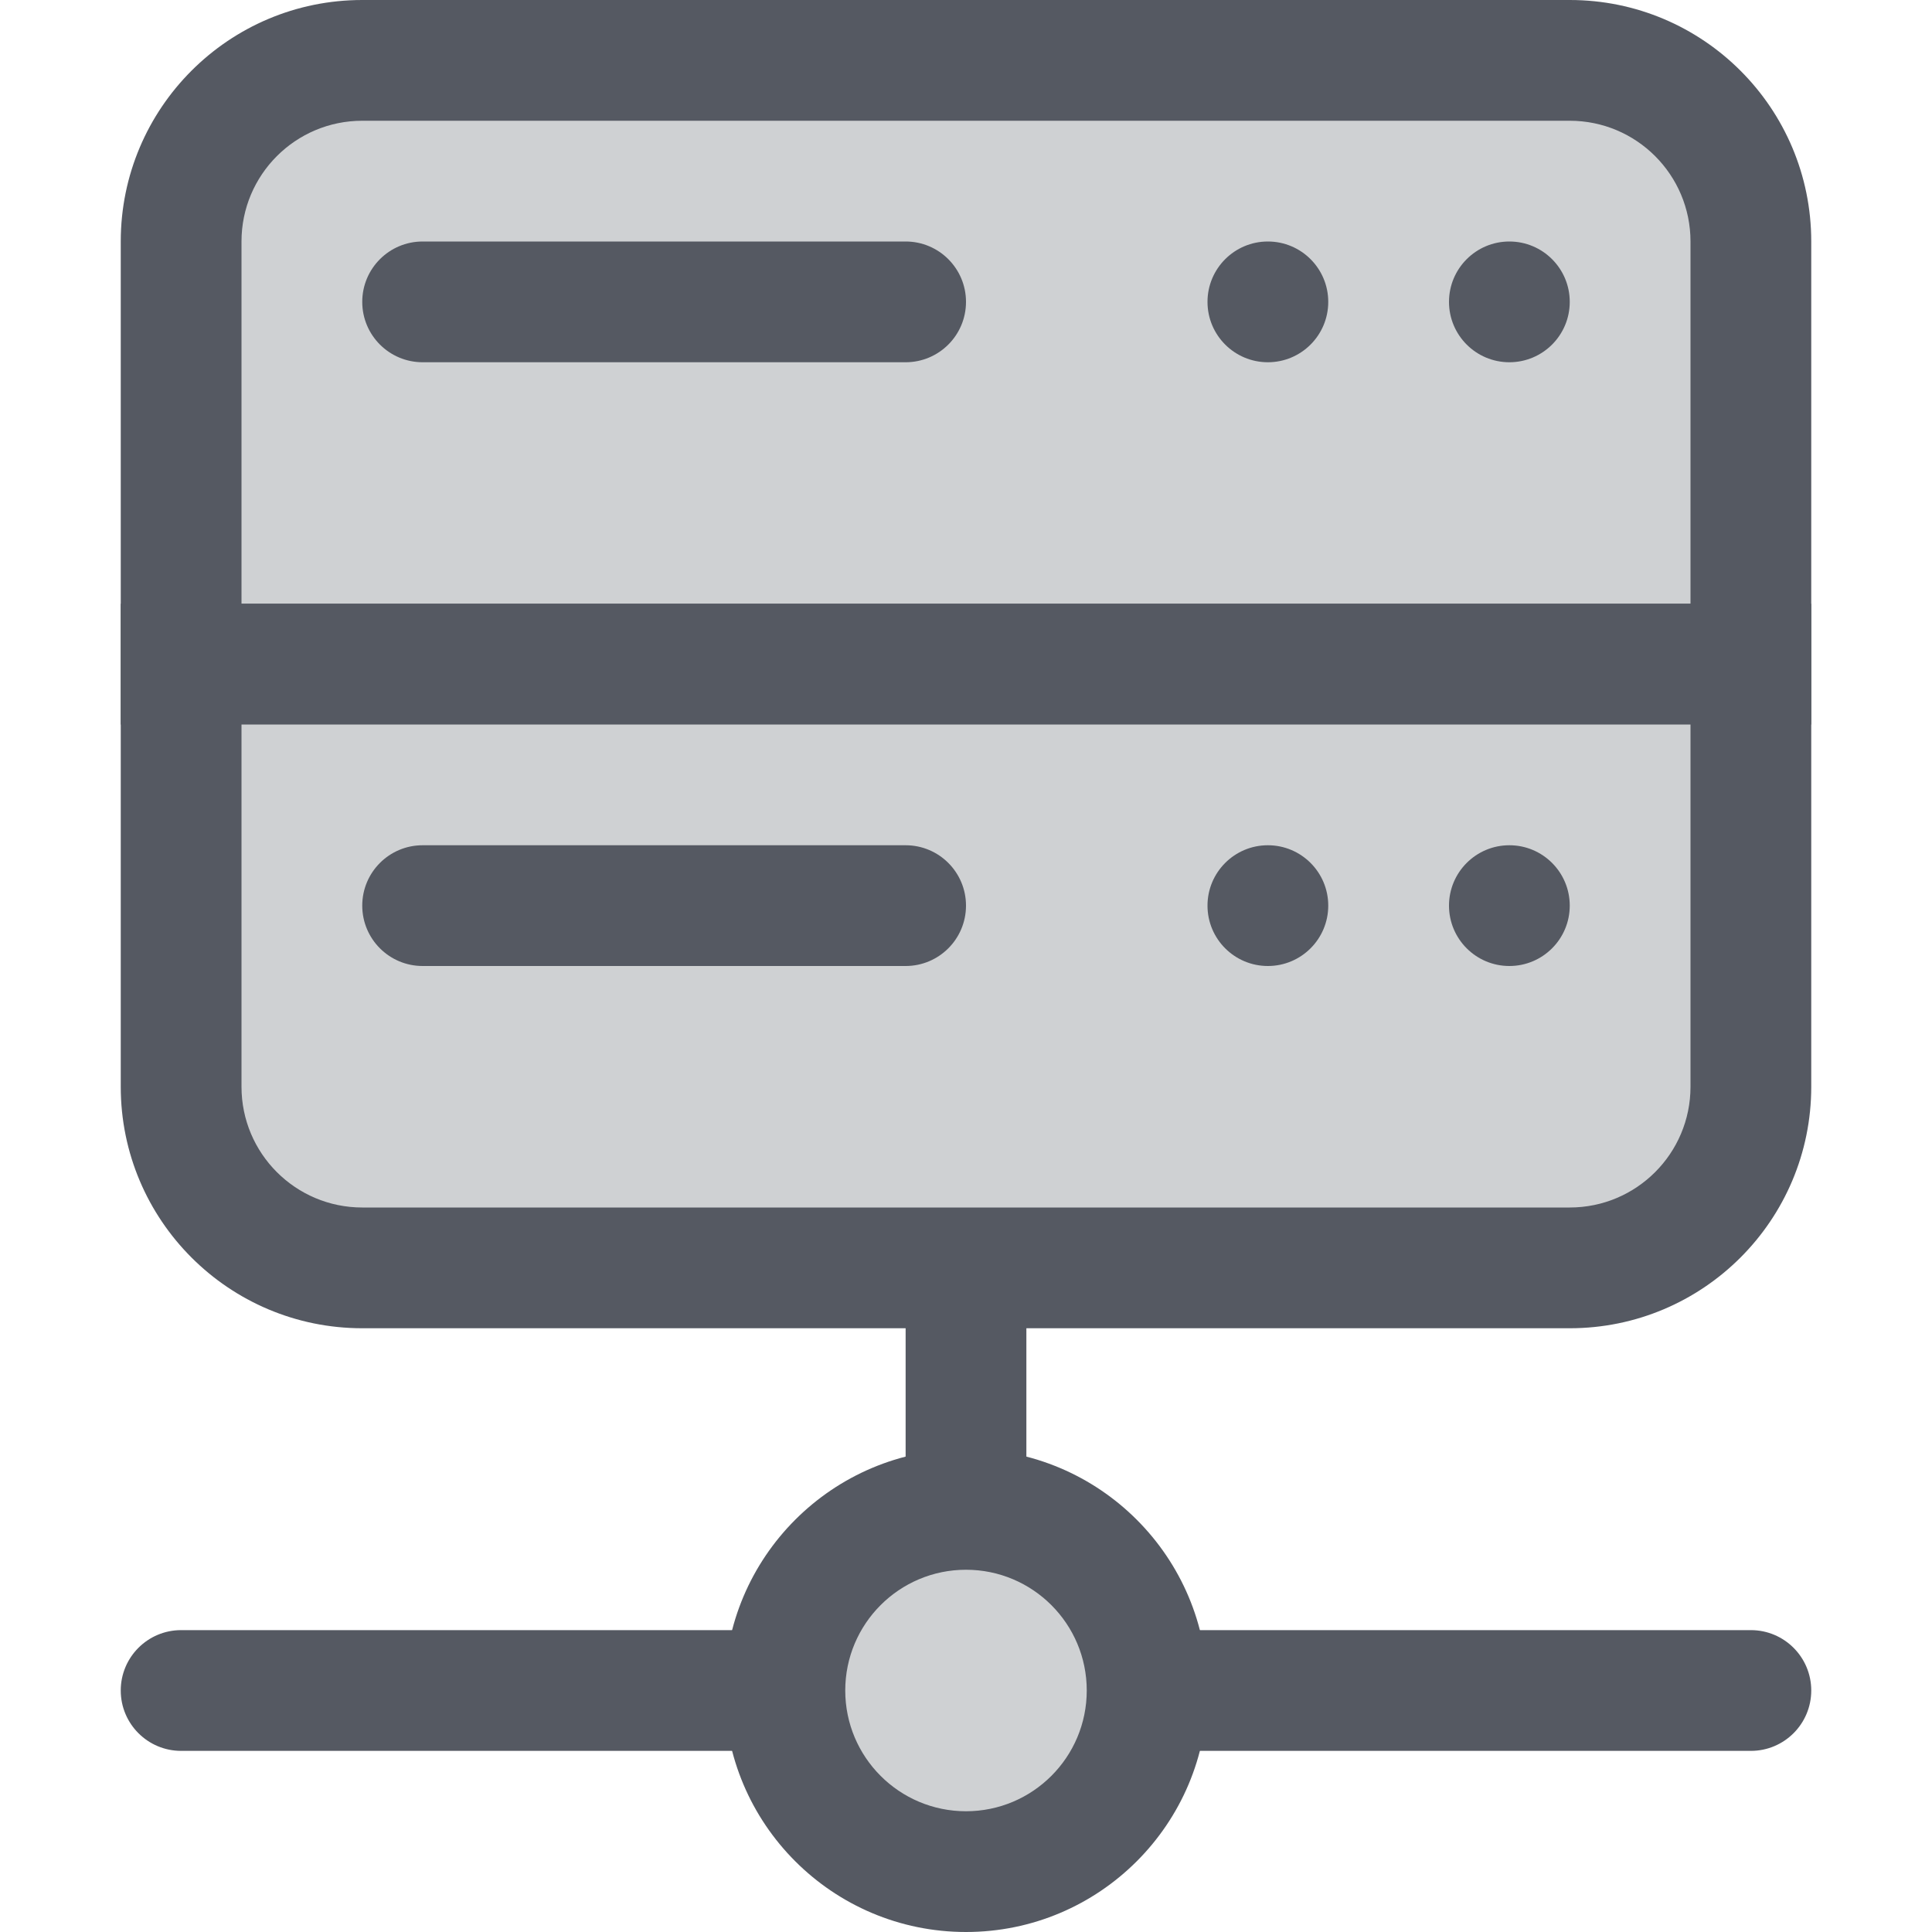
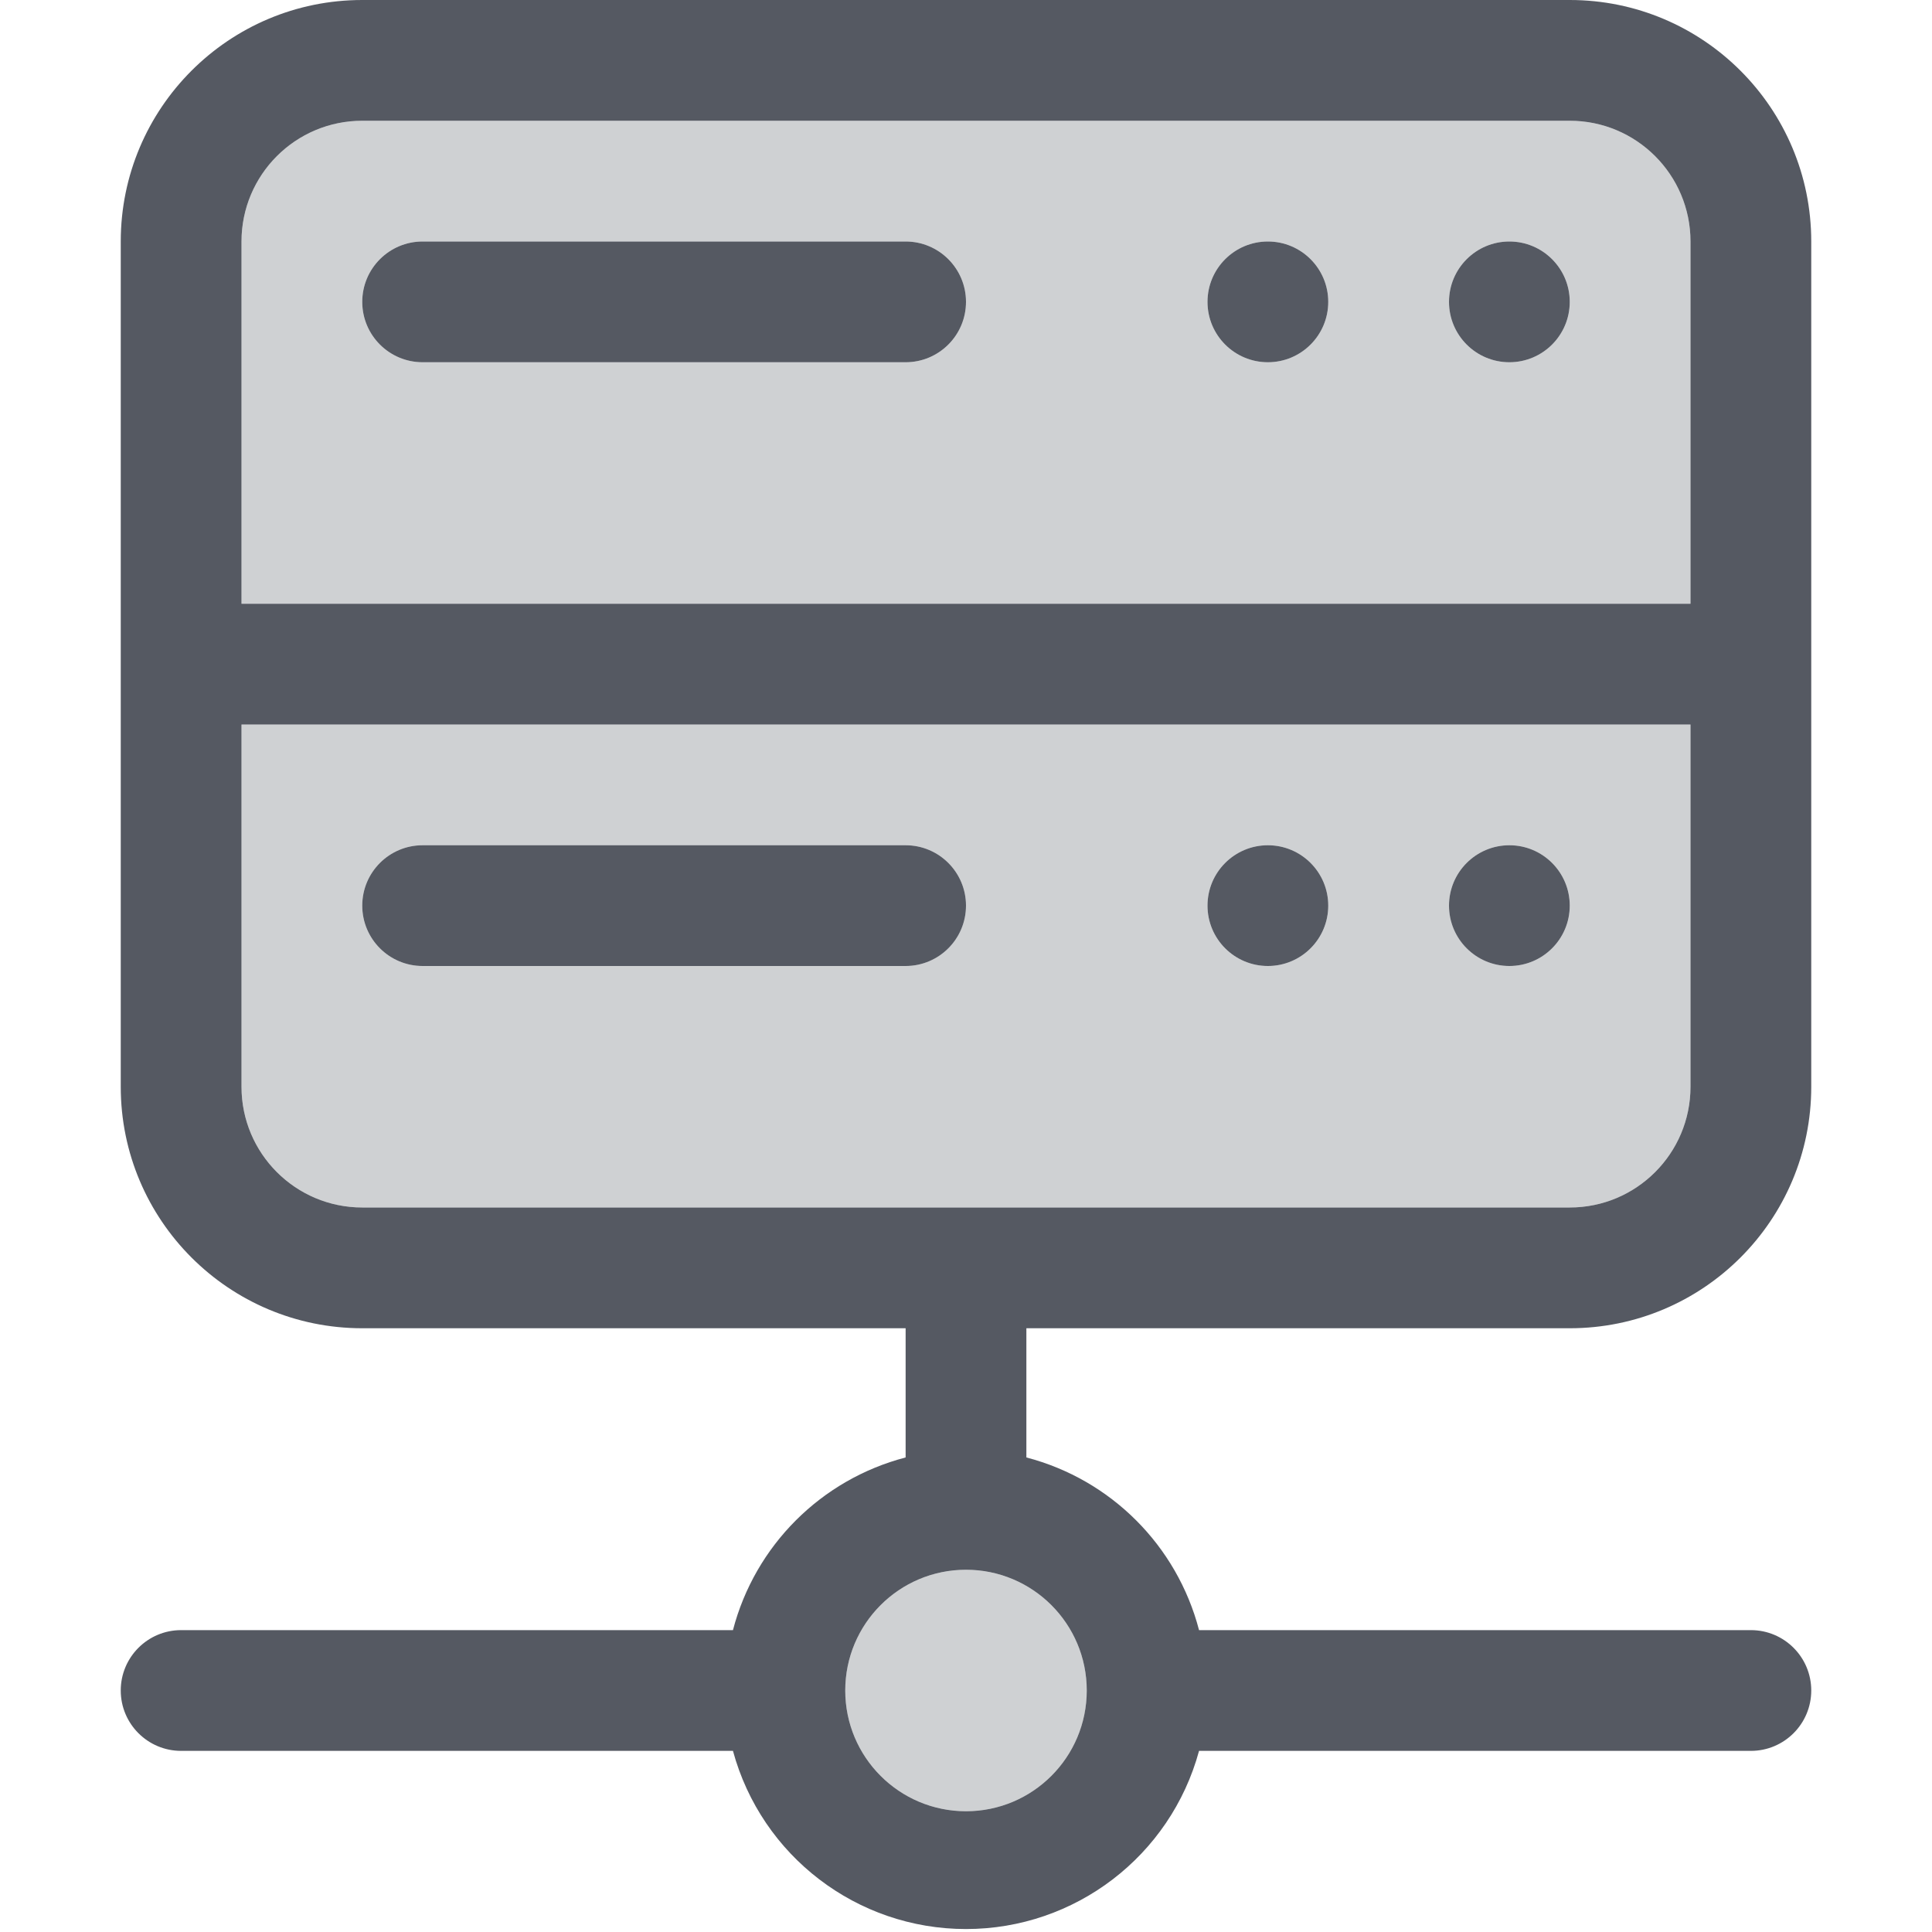
- <svg xmlns="http://www.w3.org/2000/svg" id="Layer_1" data-name="Layer 1" width="16" height="16" viewBox="0 0 16 16">
-   <defs>
-     <style>.cls-1{fill:none;}.cls-2{fill:#cfd1d3;}.cls-3{fill:#555962;}</style>
-   </defs>
+ <svg xmlns="http://www.w3.org/2000/svg" id="Layer_1" data-name="Layer 1" viewBox="0 0 16 16">
  <g id="DB">
-     <rect id="Transparent_path" data-name="Transparent path" class="cls-1" width="16" height="16" />
-     <g id="database">
-       <path class="cls-2" d="M1.5,5.5V2A1.5,1.5,0,0,1,3,.5H13A1.5,1.5,0,0,1,14.5,2V5.5Z" />
-       <path class="cls-3" d="M13,1a1,1,0,0,1,1,1V5H2V2A1,1,0,0,1,3,1H13m0-1H3A2,2,0,0,0,1,2V6H15V2a2,2,0,0,0-2-2Z" />
-       <path class="cls-2" d="M3,10.5A1.5,1.5,0,0,1,1.5,9V5.5h13V9A1.5,1.5,0,0,1,13,10.5Z" />
-       <path class="cls-3" d="M14,6V9a1,1,0,0,1-1,1H3A1,1,0,0,1,2,9V6H14m1-1H1V9a2,2,0,0,0,2,2H13a2,2,0,0,0,2-2V5Z" />
-       <path class="cls-3" d="M8,13a.5.5,0,0,1-.5-.5V11a.5.5,0,0,1,1,0v1.5A.5.5,0,0,1,8,13Z" />
-       <path class="cls-3" d="M14.5,14.5h-5a.5.5,0,0,1,0-1h5a.5.5,0,0,1,0,1Z" />
-       <path class="cls-3" d="M6.5,14.5h-5a.5.5,0,0,1,0-1h5a.5.5,0,0,1,0,1Z" />
-       <circle class="cls-3" cx="12.5" cy="2.5" r="0.5" />
-       <circle class="cls-3" cx="10.5" cy="2.5" r="0.5" />
-       <circle class="cls-3" cx="12.5" cy="7.5" r="0.5" />
-       <circle class="cls-3" cx="10.5" cy="7.5" r="0.5" />
-       <path class="cls-3" d="M7.5,3h-4a.5.5,0,0,1,0-1h4a.5.5,0,0,1,0,1Z" />
-       <path class="cls-3" d="M7.5,8h-4a.5.5,0,0,1,0-1h4a.5.5,0,0,1,0,1Z" />
-       <circle class="cls-2" cx="8" cy="14" r="1.5" />
-       <path class="cls-3" d="M8,16a2,2,0,1,1,2-2A2,2,0,0,1,8,16Zm0-3a1,1,0,1,0,1,1A1,1,0,0,0,8,13Z" />
-     </g>
+     <rect id="Transparent_path" data-name="Transparent path" width="16" height="16" style="fill:none" />
+     <path d="M13,1H3A1,1,0,0,0,2,2V5H14V2A1,1,0,0,0,13,1ZM7.5,3h-4a.5.5,0,0,1,0-1h4a.5.5,0,0,1,0,1Zm3,0a.5.5,0,1,1,.5-.5A.5.5,0,0,1,10.5,3Zm2,0a.5.5,0,1,1,.5-.5A.5.5,0,0,1,12.5,3Z" style="fill:#cfd1d3" />
+     <path d="M2,6V9a1,1,0,0,0,1,1H13a1,1,0,0,0,1-1V6ZM7.5,8h-4a.5.5,0,0,1,0-1h4a.5.5,0,0,1,0,1Zm3,0a.5.5,0,1,1,.5-.5A.5.5,0,0,1,10.5,8Zm2,0a.5.5,0,1,1,.5-.5A.5.5,0,0,1,12.5,8Z" style="fill:#cfd1d3" />
+     <circle cx="8" cy="14" r="1" style="fill:#cfd1d3" />
+     <path d="M13,0H3A2,2,0,0,0,1,2V9a2,2,0,0,0,2,2H7.5v1.07A2,2,0,0,0,6.07,13.5H1.5a.5.5,0,0,0,0,1H6.07a2,2,0,0,0,3.86,0H14.5a.5.5,0,0,0,0-1H9.93A2,2,0,0,0,8.5,12.07V11H13a2,2,0,0,0,2-2V2A2,2,0,0,0,13,0ZM9,14a1,1,0,1,1-1-1A1,1,0,0,1,9,14Zm5-5a1,1,0,0,1-1,1H3A1,1,0,0,1,2,9V6H14Zm0-4H2V2A1,1,0,0,1,3,1H13a1,1,0,0,1,1,1Z" style="fill:#555962" />
+     <circle cx="12.5" cy="2.5" r="0.5" style="fill:#555962" />
+     <circle cx="10.5" cy="2.5" r="0.5" style="fill:#555962" />
+     <circle cx="12.5" cy="7.5" r="0.5" style="fill:#555962" />
+     <circle cx="10.5" cy="7.5" r="0.5" style="fill:#555962" />
+     <path d="M7.5,3h-4a.5.5,0,0,1,0-1h4a.5.5,0,0,1,0,1Z" style="fill:#555962" />
+     <path d="M7.5,8h-4a.5.5,0,0,1,0-1h4a.5.5,0,0,1,0,1Z" style="fill:#555962" />
  </g>
</svg>
